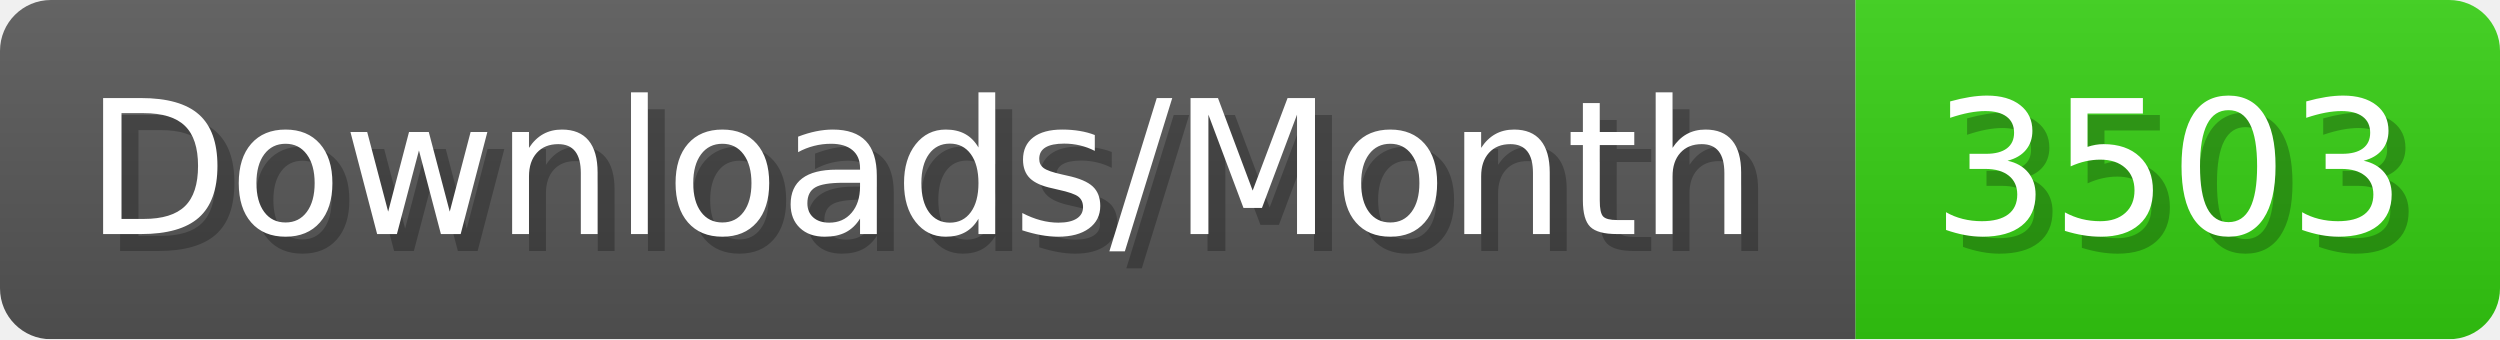
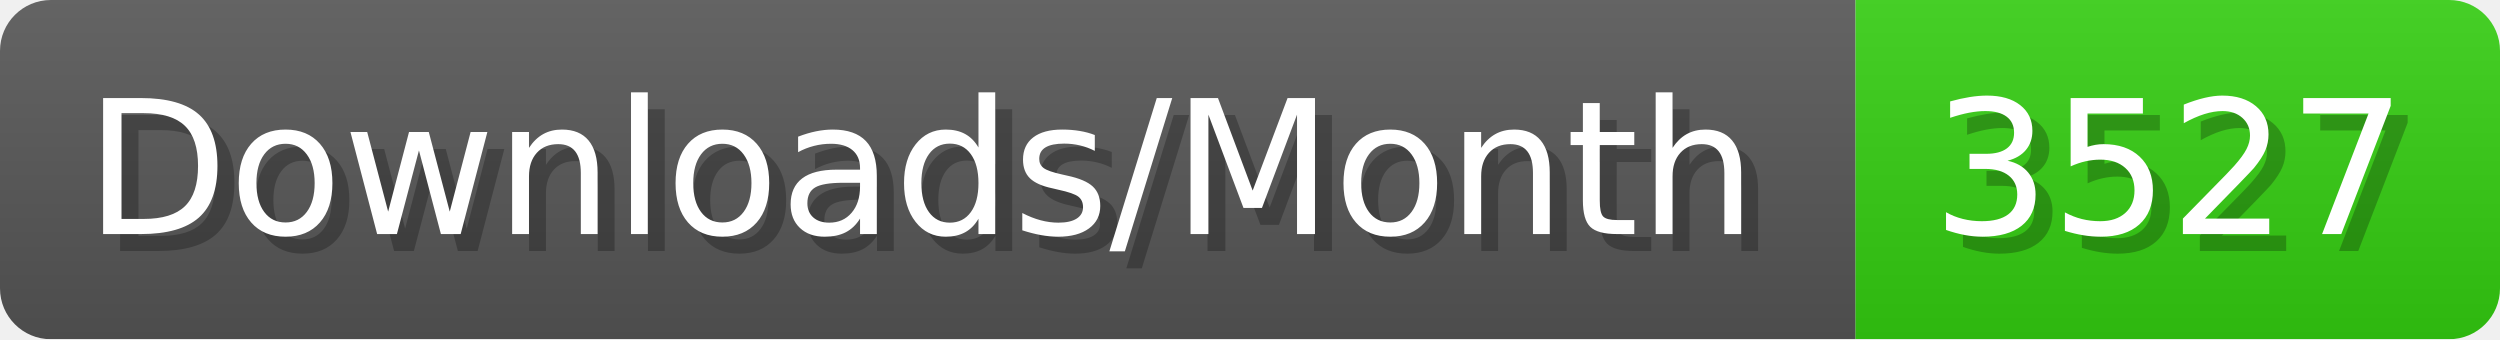
- <svg xmlns="http://www.w3.org/2000/svg" width="147.4" height="20" viewBox="0 0 1474 200" role="img" aria-label="Downloads/Month: 3503">
+ <svg xmlns="http://www.w3.org/2000/svg" width="147.4" height="20" viewBox="0 0 1474 200" role="img" aria-label="Downloads/Month: 3527">
  <linearGradient id="YlXUI" x2="0" y2="100%">
    <stop offset="0" stop-opacity=".1" stop-color="#EEE" />
    <stop offset="1" stop-opacity=".1" />
  </linearGradient>
  <mask id="JHhop">
    <rect width="1474" height="200" rx="30" fill="#FFF" />
  </mask>
  <g mask="url(#JHhop)">
    <rect width="1094" height="200" fill="#555" />
    <rect width="380" height="200" fill="#3C1" x="1094" />
    <rect width="1474" height="200" fill="url(#YlXUI)" />
  </g>
  <g aria-hidden="true" fill="#fff" text-anchor="start" font-family="Verdana,DejaVu Sans,sans-serif" font-size="110">
    <text x="60" y="148" textLength="994" fill="#000" opacity="0.25">Downloads/Month</text>
    <text x="50" y="138" textLength="994">Downloads/Month</text>
-     <text x="1149" y="148" textLength="280" fill="#000" opacity="0.25">3503</text>
-     <text x="1139" y="138" textLength="280">3503</text>
+     <text x="1149" y="148" textLength="280" fill="#000" opacity="0.25">3527</text>
+     <text x="1139" y="138" textLength="280">3527</text>
  </g>
</svg>
